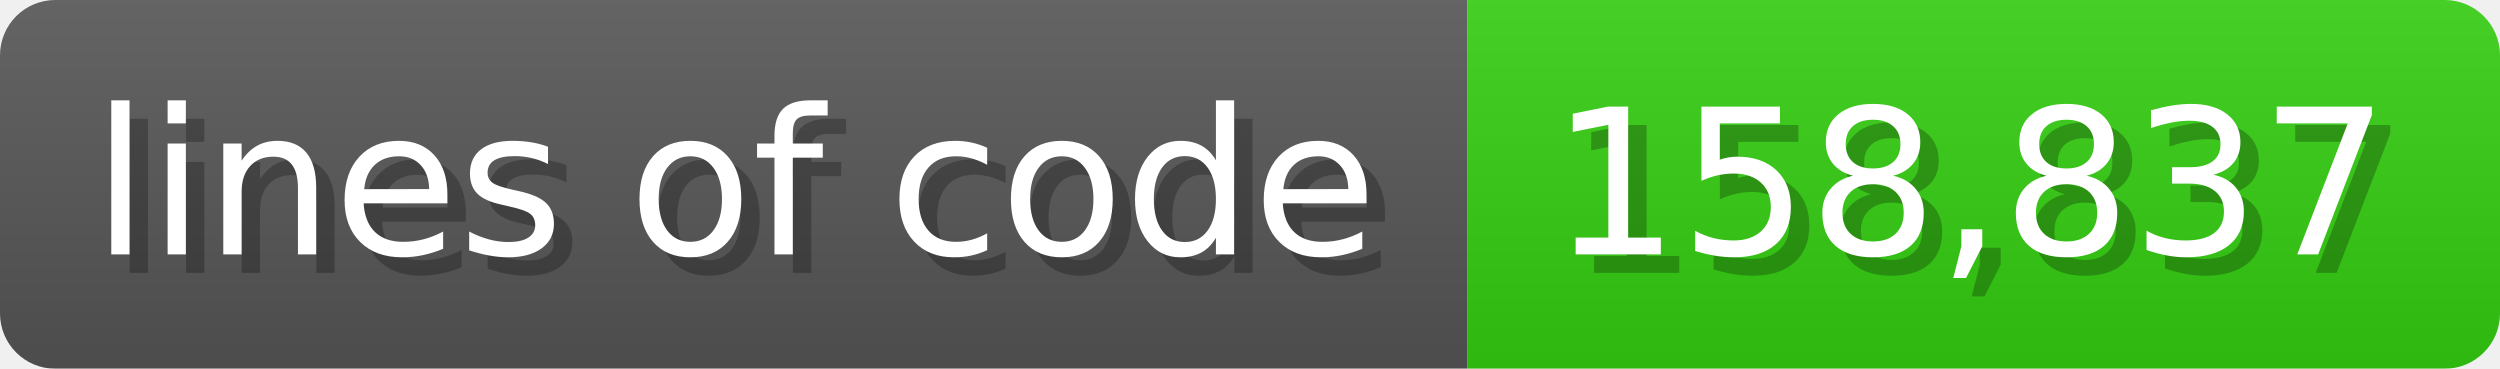
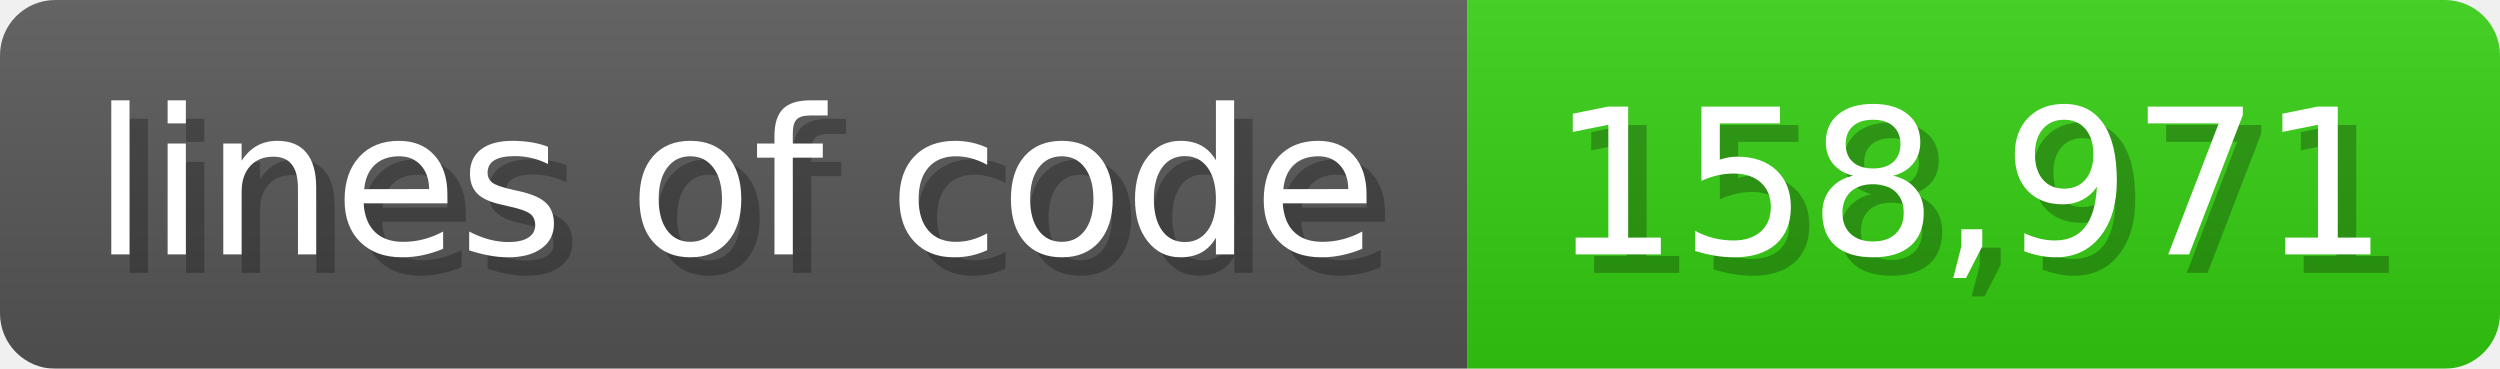
<svg xmlns="http://www.w3.org/2000/svg" width="135.6" height="20" viewBox="0 0 1356 200">
  <linearGradient id="a" x2="0" y2="100%">
    <stop offset="0" stop-opacity=".1" stop-color="#EEE" />
    <stop offset="1" stop-opacity=".1" />
  </linearGradient>
  <mask id="m">
    <rect width="1356" height="200" rx="30" fill="#FFF" />
  </mask>
  <g mask="url(#m)">
    <rect width="796" height="200" fill="#555" />
    <rect width="560" height="200" fill="#3C1" x="796" />
    <rect width="1356" height="200" fill="url(#a)" />
  </g>
  <g fill="#fff" text-anchor="start" font-family="Verdana,DejaVu Sans,sans-serif" font-size="110">
    <text x="60" y="148" textLength="696" fill="#000" opacity="0.25">lines of code</text>
    <text x="50" y="138" textLength="696">lines of code</text>
-     <text x="851" y="148" textLength="460" fill="#000" opacity="0.25">158,837</text>
-     <text x="841" y="138" textLength="460">158,837</text>
+     <text x="851" y="148" textLength="460" fill="#000" opacity="0.25">158,971</text>
+     <text x="841" y="138" textLength="460">158,971</text>
  </g>
</svg>
